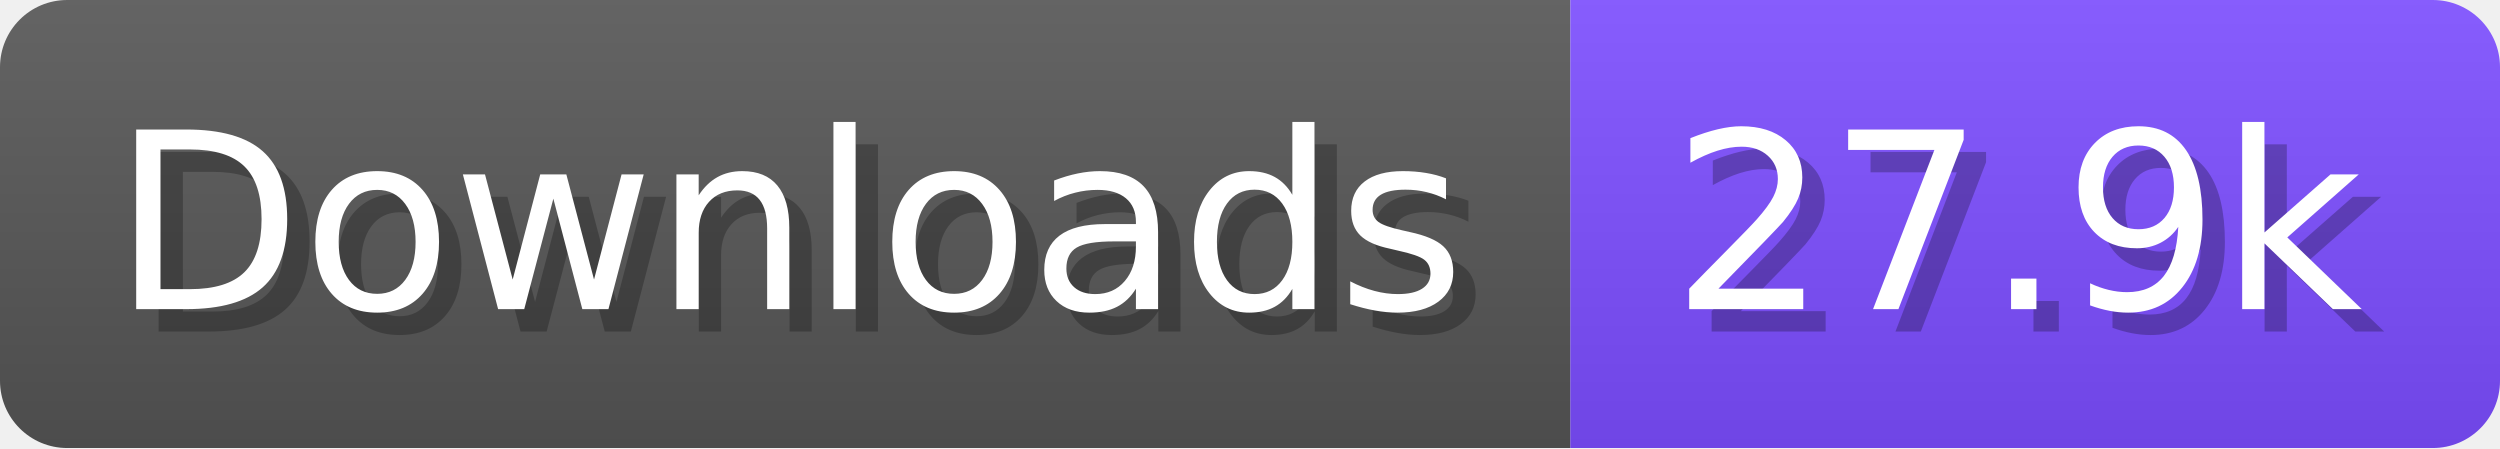
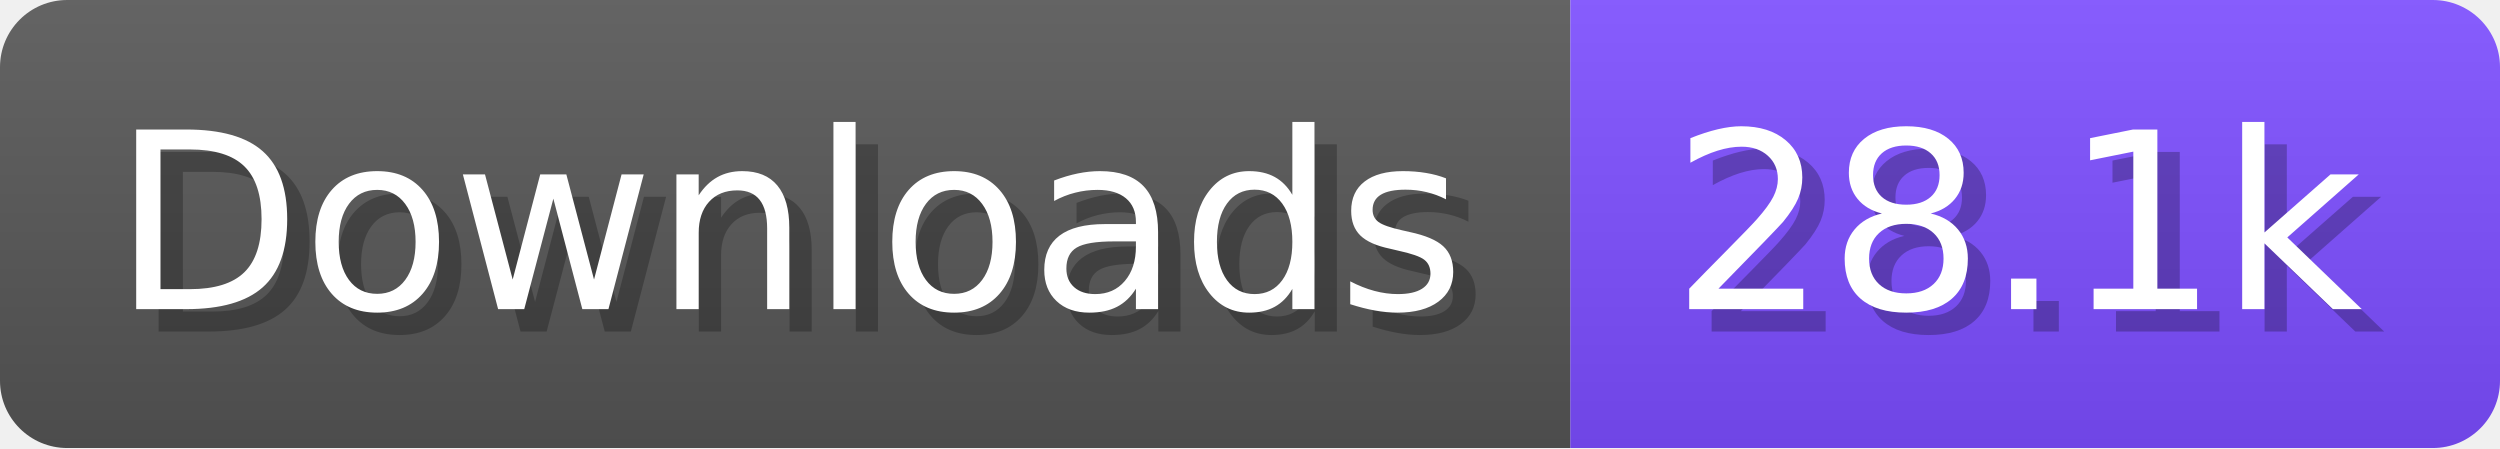
- <svg xmlns="http://www.w3.org/2000/svg" width="111.6" height="20" viewBox="0 0 1116 200" role="img" aria-label="Downloads: 27.9k">
+ <svg xmlns="http://www.w3.org/2000/svg" width="111.6" height="20" viewBox="0 0 1116 200" role="img" aria-label="Downloads: 28.1k">
  <linearGradient id="a" x2="0" y2="100%">
    <stop offset="0" stop-opacity=".1" stop-color="#EEE" />
    <stop offset="1" stop-opacity=".1" />
  </linearGradient>
  <mask id="m">
    <rect width="1116" height="200" rx="30" fill="#FFF" />
  </mask>
  <g mask="url(#m)">
    <rect width="701" height="200" fill="#555" />
    <rect width="415" height="200" fill="#7C4DFF" x="701" />
    <rect width="1116" height="200" fill="url(#a)" />
  </g>
  <g aria-hidden="true" fill="#fff" text-anchor="start" font-family="Verdana,DejaVu Sans,sans-serif" font-size="110">
    <text x="60" y="148" textLength="601" fill="#000" opacity="0.25">Downloads</text>
    <text x="50" y="138" textLength="601">Downloads</text>
-     <text x="756" y="148" textLength="315" fill="#000" opacity="0.25">27.9k</text>
-     <text x="746" y="138" textLength="315">27.9k</text>
+     <text x="756" y="148" textLength="315" fill="#000" opacity="0.25">28.1k</text>
+     <text x="746" y="138" textLength="315">28.1k</text>
  </g>
</svg>
